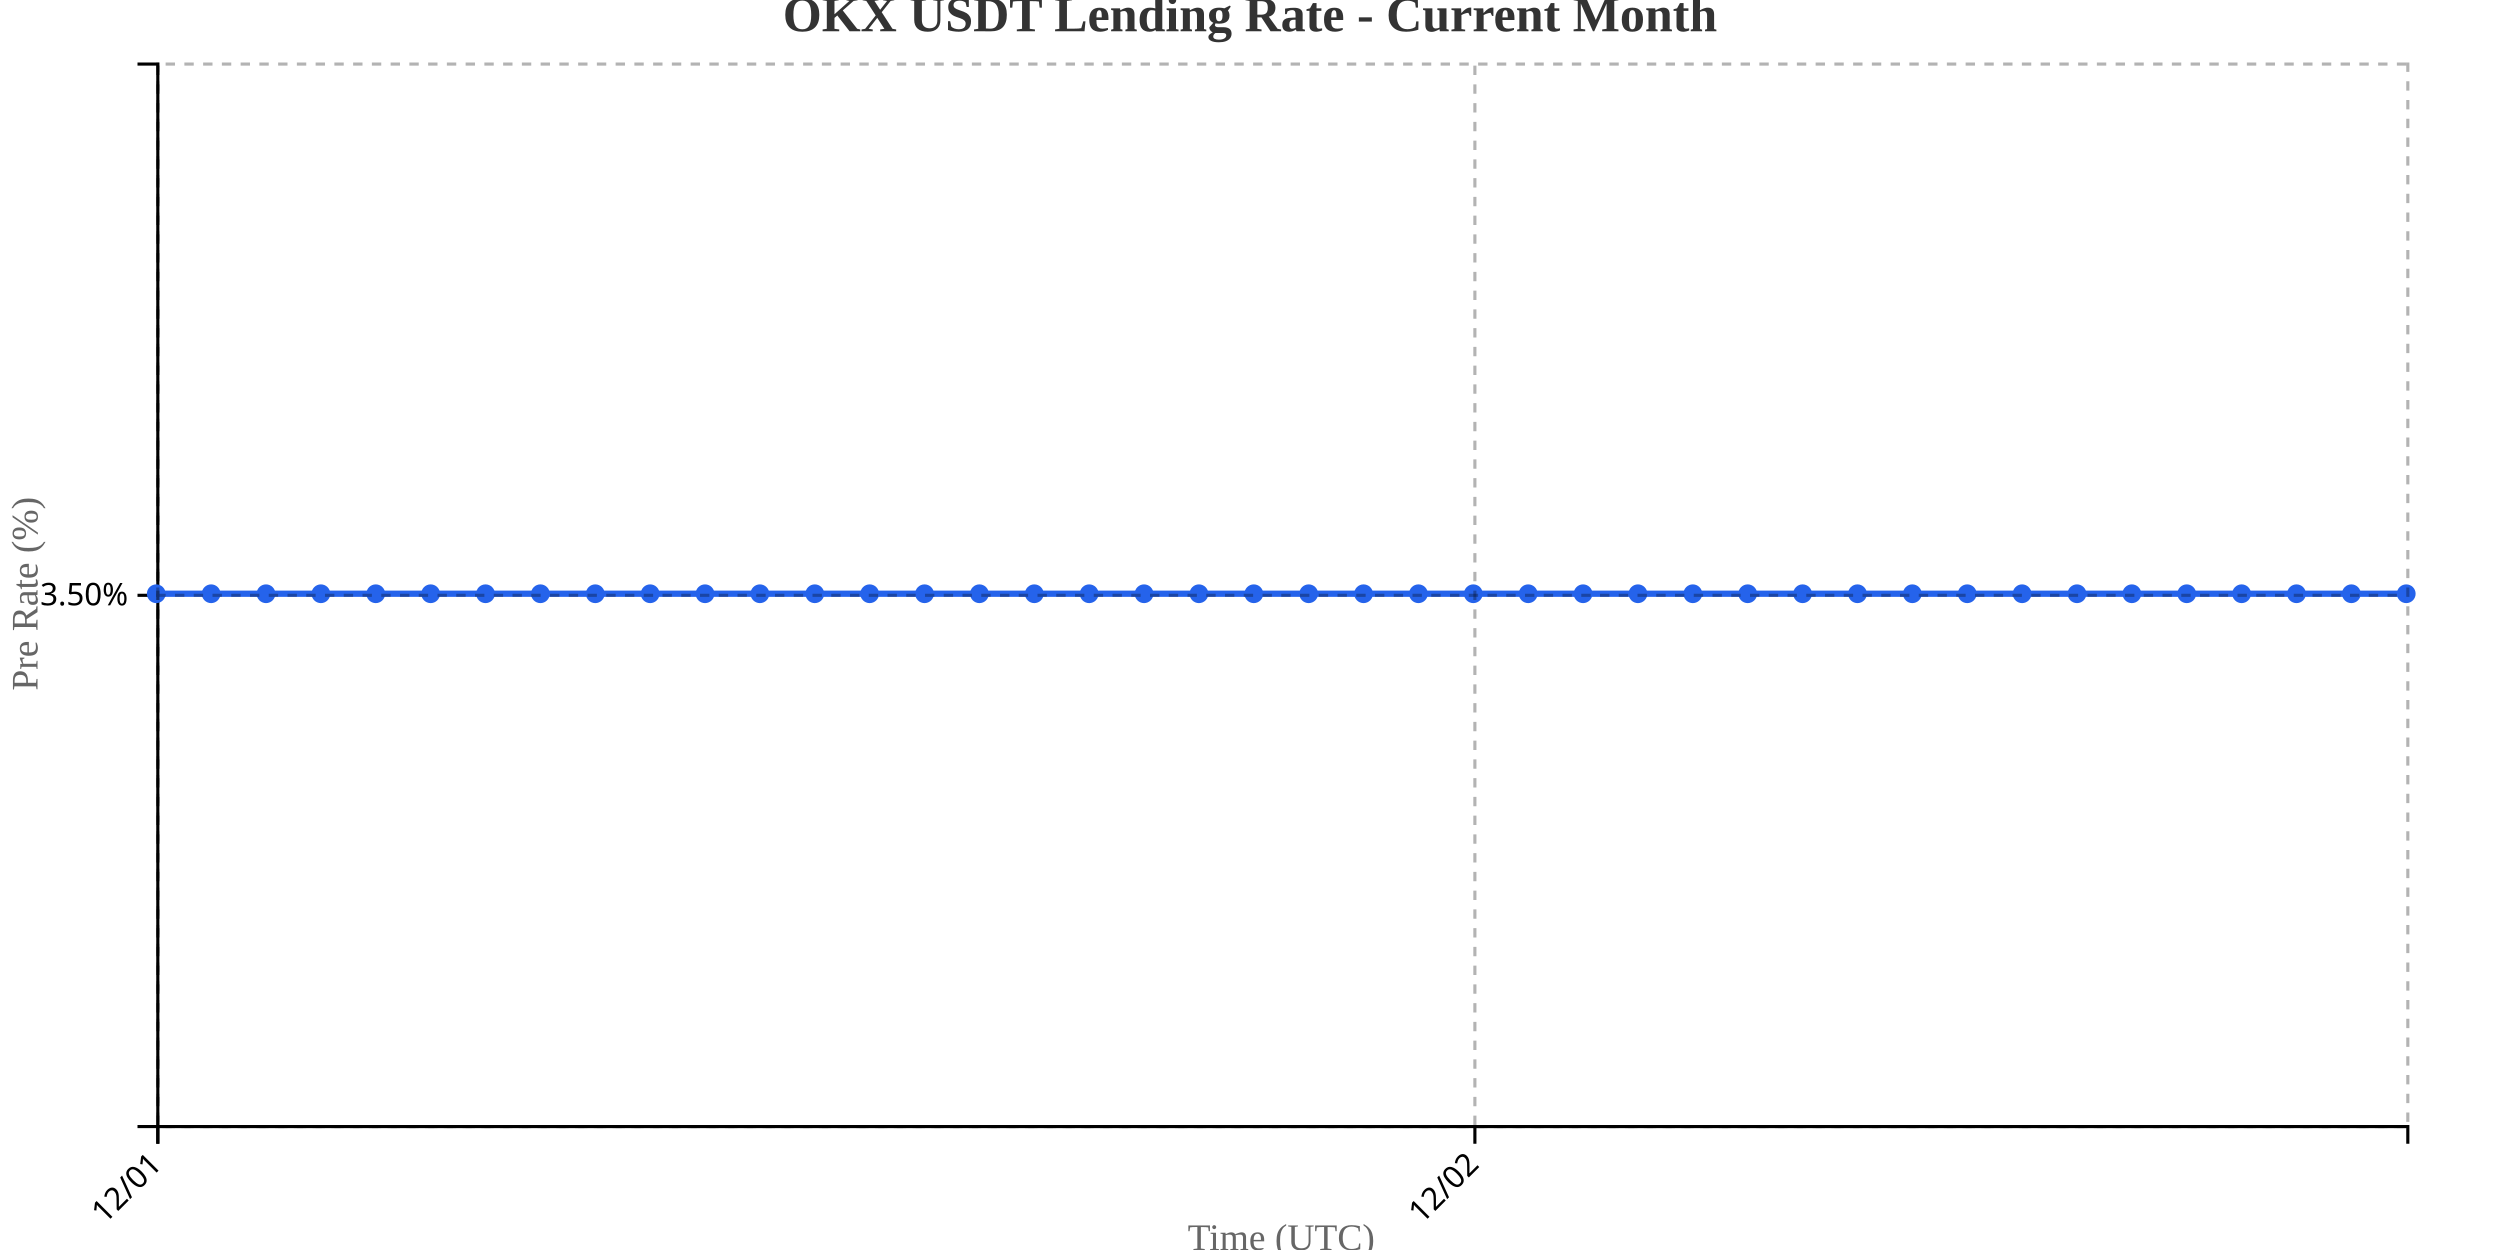
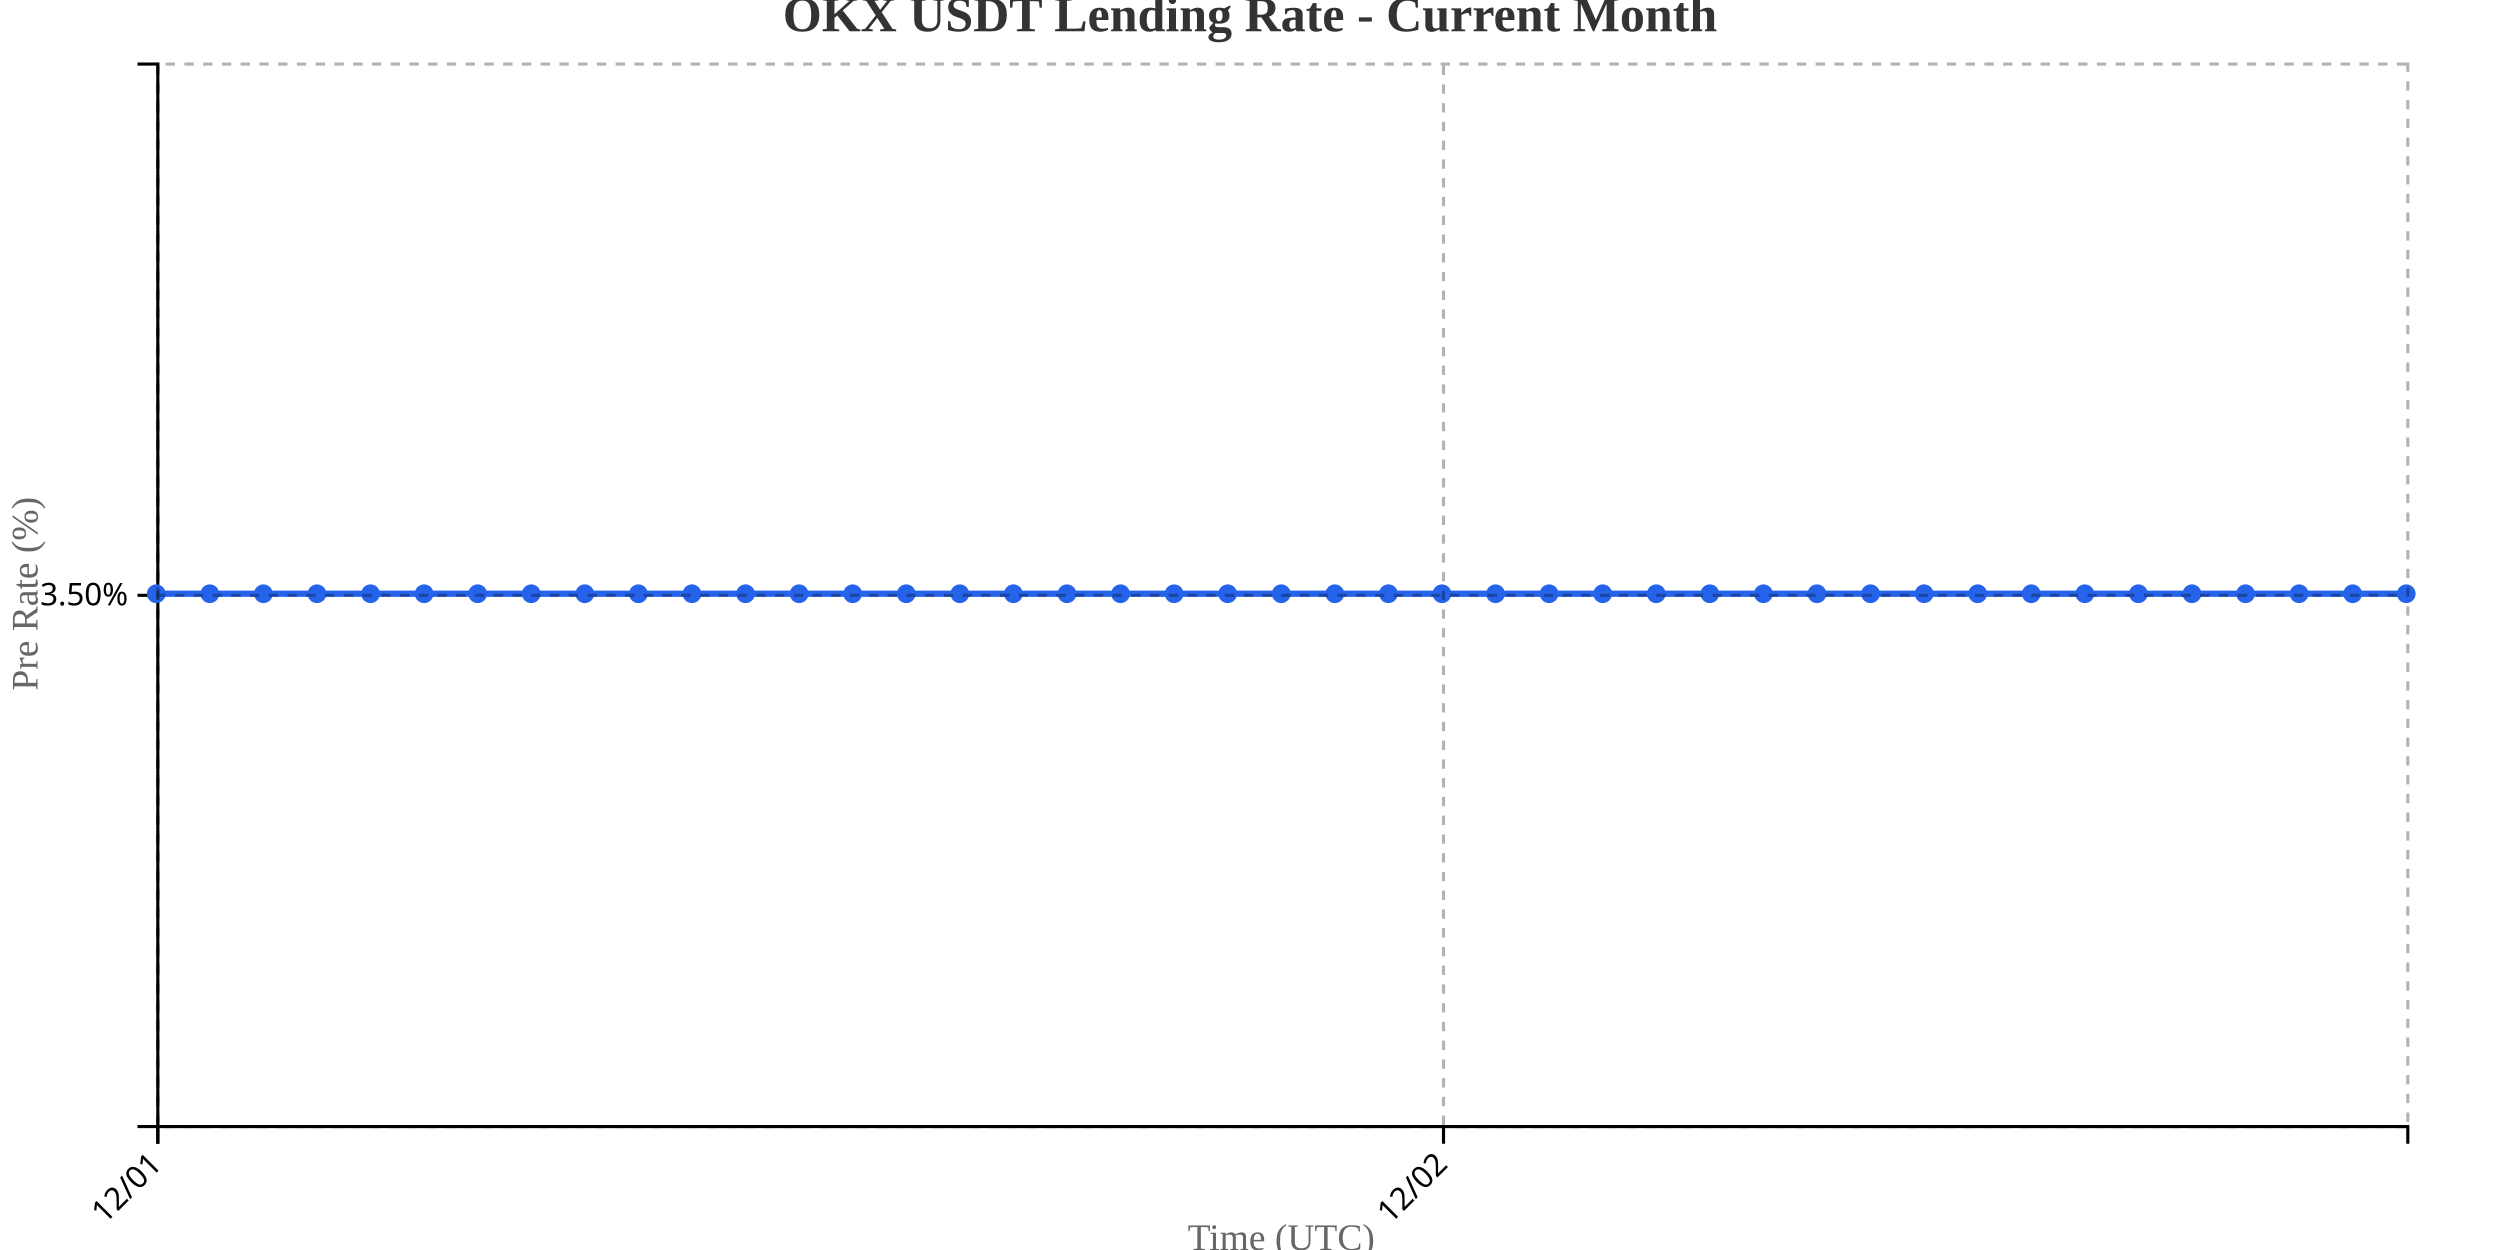
<svg xmlns="http://www.w3.org/2000/svg" width="800" height="400">
  <g transform="translate(50,20)">
    <g transform="translate(0,340)" fill="none" font-size="10" font-family="sans-serif" text-anchor="middle">
      <path class="domain" stroke="currentColor" d="M0.5,6V0.5H720.5V6" />
      <g class="tick" opacity="1" transform="translate(0.5,0)">
        <line stroke="currentColor" y2="6" />
        <text fill="currentColor" y="9" dy=".15em" style="text-anchor: end;" dx="-.8em" transform="rotate(-45)">12/01</text>
      </g>
-       <g class="tick" opacity="1" transform="translate(421.9634,0)">
+       <g class="tick" opacity="1" transform="translate(411.9286,0)">
        <line stroke="currentColor" y2="6" />
        <text fill="currentColor" y="9" dy=".15em" style="text-anchor: end;" dx="-.8em" transform="rotate(-45)">12/02</text>
      </g>
    </g>
    <g fill="none" font-size="10" font-family="sans-serif" text-anchor="end">
      <path class="domain" stroke="currentColor" d="M-6,340.5H0.5V0.5H-6" />
      <g class="tick" opacity="1" transform="translate(0,170.5)">
        <line stroke="currentColor" x2="-6" />
        <text fill="currentColor" x="-9" dy="0.32em">3.50%</text>
      </g>
    </g>
    <text transform="rotate(-90)" y="-50" x="-170" dy="1em" style="text-anchor: middle; font-size: 12px; fill: #666;">Pre Rate (%)</text>
    <text transform="translate(360, 380)" style="text-anchor: middle; font-size: 12px; fill: #666;">Time (UTC)</text>
-     <path fill="none" stroke="#2563eb" stroke-width="2" d="M0,170C5.854,170,11.707,170,17.561,170C23.415,170,29.268,170,35.122,170C40.976,170,46.829,170,52.683,170C58.537,170,64.39,170,70.244,170C76.098,170,81.951,170,87.805,170C93.659,170,99.512,170,105.366,170C111.22,170,117.073,170,122.927,170C128.78,170,134.634,170,140.488,170C146.341,170,152.195,170,158.049,170C163.902,170,169.756,170,175.61,170C181.463,170,187.317,170,193.171,170C199.024,170,204.878,170,210.732,170C216.585,170,222.439,170,228.293,170C234.146,170,240,170,245.854,170C251.707,170,257.561,170,263.415,170C269.268,170,275.122,170,280.976,170C286.829,170,292.683,170,298.537,170C304.39,170,310.244,170,316.098,170C321.951,170,327.805,170,333.659,170C339.512,170,345.366,170,351.22,170C357.073,170,362.927,170,368.78,170C374.634,170,380.488,170,386.341,170C392.195,170,398.049,170,403.902,170C409.756,170,415.61,170,421.463,170C427.317,170,433.171,170,439.024,170C444.878,170,450.732,170,456.585,170C462.439,170,468.293,170,474.146,170C480,170,485.854,170,491.707,170C497.561,170,503.415,170,509.268,170C515.122,170,520.976,170,526.829,170C532.683,170,538.537,170,544.39,170C550.244,170,556.098,170,561.951,170C567.805,170,573.659,170,579.512,170C585.366,170,591.22,170,597.073,170C602.927,170,608.78,170,614.634,170C620.488,170,626.341,170,632.195,170C638.049,170,643.902,170,649.756,170C655.61,170,661.463,170,667.317,170C673.171,170,679.024,170,684.878,170C690.732,170,696.585,170,702.439,170C708.293,170,714.146,170,720,170" />
+     <path fill="none" stroke="#2563eb" stroke-width="2" d="M0,170C5.714,170,11.429,170,17.143,170C22.857,170,28.571,170,34.286,170C40,170,45.714,170,51.429,170C57.143,170,62.857,170,68.571,170C74.286,170,80,170,85.714,170C91.429,170,97.143,170,102.857,170C108.571,170,114.286,170,120,170C125.714,170,131.429,170,137.143,170C142.857,170,148.571,170,154.286,170C160,170,165.714,170,171.429,170C177.143,170,182.857,170,188.571,170C194.286,170,200,170,205.714,170C211.429,170,217.143,170,222.857,170C228.571,170,234.286,170,240,170C245.714,170,251.429,170,257.143,170C262.857,170,268.571,170,274.286,170C280,170,285.714,170,291.429,170C297.143,170,302.857,170,308.571,170C314.286,170,320,170,325.714,170C331.429,170,337.143,170,342.857,170C348.571,170,354.286,170,360,170C365.714,170,371.429,170,377.143,170C382.857,170,388.571,170,394.286,170C400,170,405.714,170,411.429,170C417.143,170,422.857,170,428.571,170C434.286,170,440,170,445.714,170C451.429,170,457.143,170,462.857,170C468.571,170,474.286,170,480,170C485.714,170,491.429,170,497.143,170C502.857,170,508.571,170,514.286,170C520,170,525.714,170,531.429,170C537.143,170,542.857,170,548.571,170C554.286,170,560,170,565.714,170C571.429,170,577.143,170,582.857,170C588.571,170,594.286,170,600,170C605.714,170,611.429,170,617.143,170C622.857,170,628.571,170,634.286,170C640,170,645.714,170,651.429,170C657.143,170,662.857,170,668.571,170C674.286,170,680,170,685.714,170C691.429,170,697.143,170,702.857,170C708.571,170,714.286,170,720,170" />
    <circle class="dot" cx="0" cy="170" r="3" fill="#2563eb" />
-     <circle class="dot" cx="17.561" cy="170" r="3" fill="#2563eb" />
-     <circle class="dot" cx="35.122" cy="170" r="3" fill="#2563eb" />
-     <circle class="dot" cx="52.683" cy="170" r="3" fill="#2563eb" />
-     <circle class="dot" cx="70.244" cy="170" r="3" fill="#2563eb" />
-     <circle class="dot" cx="87.805" cy="170" r="3" fill="#2563eb" />
-     <circle class="dot" cx="105.366" cy="170" r="3" fill="#2563eb" />
-     <circle class="dot" cx="122.927" cy="170" r="3" fill="#2563eb" />
-     <circle class="dot" cx="140.488" cy="170" r="3" fill="#2563eb" />
-     <circle class="dot" cx="158.049" cy="170" r="3" fill="#2563eb" />
-     <circle class="dot" cx="175.61" cy="170" r="3" fill="#2563eb" />
-     <circle class="dot" cx="193.171" cy="170" r="3" fill="#2563eb" />
-     <circle class="dot" cx="210.732" cy="170" r="3" fill="#2563eb" />
-     <circle class="dot" cx="228.293" cy="170" r="3" fill="#2563eb" />
-     <circle class="dot" cx="245.854" cy="170" r="3" fill="#2563eb" />
-     <circle class="dot" cx="263.415" cy="170" r="3" fill="#2563eb" />
-     <circle class="dot" cx="280.976" cy="170" r="3" fill="#2563eb" />
-     <circle class="dot" cx="298.537" cy="170" r="3" fill="#2563eb" />
-     <circle class="dot" cx="316.098" cy="170" r="3" fill="#2563eb" />
-     <circle class="dot" cx="333.659" cy="170" r="3" fill="#2563eb" />
-     <circle class="dot" cx="351.22" cy="170" r="3" fill="#2563eb" />
-     <circle class="dot" cx="368.78" cy="170" r="3" fill="#2563eb" />
-     <circle class="dot" cx="386.341" cy="170" r="3" fill="#2563eb" />
-     <circle class="dot" cx="403.902" cy="170" r="3" fill="#2563eb" />
-     <circle class="dot" cx="421.463" cy="170" r="3" fill="#2563eb" />
-     <circle class="dot" cx="439.024" cy="170" r="3" fill="#2563eb" />
-     <circle class="dot" cx="456.585" cy="170" r="3" fill="#2563eb" />
-     <circle class="dot" cx="474.146" cy="170" r="3" fill="#2563eb" />
-     <circle class="dot" cx="491.707" cy="170" r="3" fill="#2563eb" />
-     <circle class="dot" cx="509.268" cy="170" r="3" fill="#2563eb" />
-     <circle class="dot" cx="526.829" cy="170" r="3" fill="#2563eb" />
-     <circle class="dot" cx="544.39" cy="170" r="3" fill="#2563eb" />
-     <circle class="dot" cx="561.951" cy="170" r="3" fill="#2563eb" />
-     <circle class="dot" cx="579.512" cy="170" r="3" fill="#2563eb" />
-     <circle class="dot" cx="597.073" cy="170" r="3" fill="#2563eb" />
-     <circle class="dot" cx="614.634" cy="170" r="3" fill="#2563eb" />
-     <circle class="dot" cx="632.195" cy="170" r="3" fill="#2563eb" />
-     <circle class="dot" cx="649.756" cy="170" r="3" fill="#2563eb" />
-     <circle class="dot" cx="667.317" cy="170" r="3" fill="#2563eb" />
-     <circle class="dot" cx="684.878" cy="170" r="3" fill="#2563eb" />
-     <circle class="dot" cx="702.439" cy="170" r="3" fill="#2563eb" />
+     <circle class="dot" cx="17.143" cy="170" r="3" fill="#2563eb" />
+     <circle class="dot" cx="34.286" cy="170" r="3" fill="#2563eb" />
+     <circle class="dot" cx="51.429" cy="170" r="3" fill="#2563eb" />
+     <circle class="dot" cx="68.571" cy="170" r="3" fill="#2563eb" />
+     <circle class="dot" cx="85.714" cy="170" r="3" fill="#2563eb" />
+     <circle class="dot" cx="102.857" cy="170" r="3" fill="#2563eb" />
+     <circle class="dot" cx="120" cy="170" r="3" fill="#2563eb" />
+     <circle class="dot" cx="137.143" cy="170" r="3" fill="#2563eb" />
+     <circle class="dot" cx="154.286" cy="170" r="3" fill="#2563eb" />
+     <circle class="dot" cx="171.429" cy="170" r="3" fill="#2563eb" />
+     <circle class="dot" cx="188.571" cy="170" r="3" fill="#2563eb" />
+     <circle class="dot" cx="205.714" cy="170" r="3" fill="#2563eb" />
+     <circle class="dot" cx="222.857" cy="170" r="3" fill="#2563eb" />
+     <circle class="dot" cx="240" cy="170" r="3" fill="#2563eb" />
+     <circle class="dot" cx="257.143" cy="170" r="3" fill="#2563eb" />
+     <circle class="dot" cx="274.286" cy="170" r="3" fill="#2563eb" />
+     <circle class="dot" cx="291.429" cy="170" r="3" fill="#2563eb" />
+     <circle class="dot" cx="308.571" cy="170" r="3" fill="#2563eb" />
+     <circle class="dot" cx="325.714" cy="170" r="3" fill="#2563eb" />
+     <circle class="dot" cx="342.857" cy="170" r="3" fill="#2563eb" />
+     <circle class="dot" cx="360" cy="170" r="3" fill="#2563eb" />
+     <circle class="dot" cx="377.143" cy="170" r="3" fill="#2563eb" />
+     <circle class="dot" cx="394.286" cy="170" r="3" fill="#2563eb" />
+     <circle class="dot" cx="411.429" cy="170" r="3" fill="#2563eb" />
+     <circle class="dot" cx="428.571" cy="170" r="3" fill="#2563eb" />
+     <circle class="dot" cx="445.714" cy="170" r="3" fill="#2563eb" />
+     <circle class="dot" cx="462.857" cy="170" r="3" fill="#2563eb" />
+     <circle class="dot" cx="480" cy="170" r="3" fill="#2563eb" />
+     <circle class="dot" cx="497.143" cy="170" r="3" fill="#2563eb" />
+     <circle class="dot" cx="514.286" cy="170" r="3" fill="#2563eb" />
+     <circle class="dot" cx="531.429" cy="170" r="3" fill="#2563eb" />
+     <circle class="dot" cx="548.571" cy="170" r="3" fill="#2563eb" />
+     <circle class="dot" cx="565.714" cy="170" r="3" fill="#2563eb" />
+     <circle class="dot" cx="582.857" cy="170" r="3" fill="#2563eb" />
+     <circle class="dot" cx="600" cy="170" r="3" fill="#2563eb" />
+     <circle class="dot" cx="617.143" cy="170" r="3" fill="#2563eb" />
+     <circle class="dot" cx="634.286" cy="170" r="3" fill="#2563eb" />
+     <circle class="dot" cx="651.429" cy="170" r="3" fill="#2563eb" />
+     <circle class="dot" cx="668.571" cy="170" r="3" fill="#2563eb" />
+     <circle class="dot" cx="685.714" cy="170" r="3" fill="#2563eb" />
+     <circle class="dot" cx="702.857" cy="170" r="3" fill="#2563eb" />
    <circle class="dot" cx="720" cy="170" r="3" fill="#2563eb" />
    <g class="grid" transform="translate(0,340)" fill="none" font-size="10" font-family="sans-serif" text-anchor="middle" style="stroke-dasharray: 3,3; opacity: 0.3;">
      <path class="domain" stroke="currentColor" d="M0.5,-340V0.5H720.5V-340" />
      <g class="tick" opacity="1" transform="translate(0.5,0)">
        <line stroke="currentColor" y2="-340" />
        <text fill="currentColor" y="3" dy="0.71em" />
      </g>
-       <g class="tick" opacity="1" transform="translate(421.9634,0)">
+       <g class="tick" opacity="1" transform="translate(411.9286,0)">
        <line stroke="currentColor" y2="-340" />
        <text fill="currentColor" y="3" dy="0.71em" />
      </g>
    </g>
    <g class="grid" fill="none" font-size="10" font-family="sans-serif" text-anchor="end" style="stroke-dasharray: 3,3; opacity: 0.3;">
      <path class="domain" stroke="currentColor" d="M720,340.5H0.5V0.5H720" />
      <g class="tick" opacity="1" transform="translate(0,170.5)">
        <line stroke="currentColor" x2="720" />
        <text fill="currentColor" x="-3" dy="0.32em" />
      </g>
    </g>
  </g>
  <text x="400" y="10" text-anchor="middle" style="font-size: 16px; font-weight: bold; fill: #333;">OKX USDT Lending Rate - Current Month</text>
</svg>
